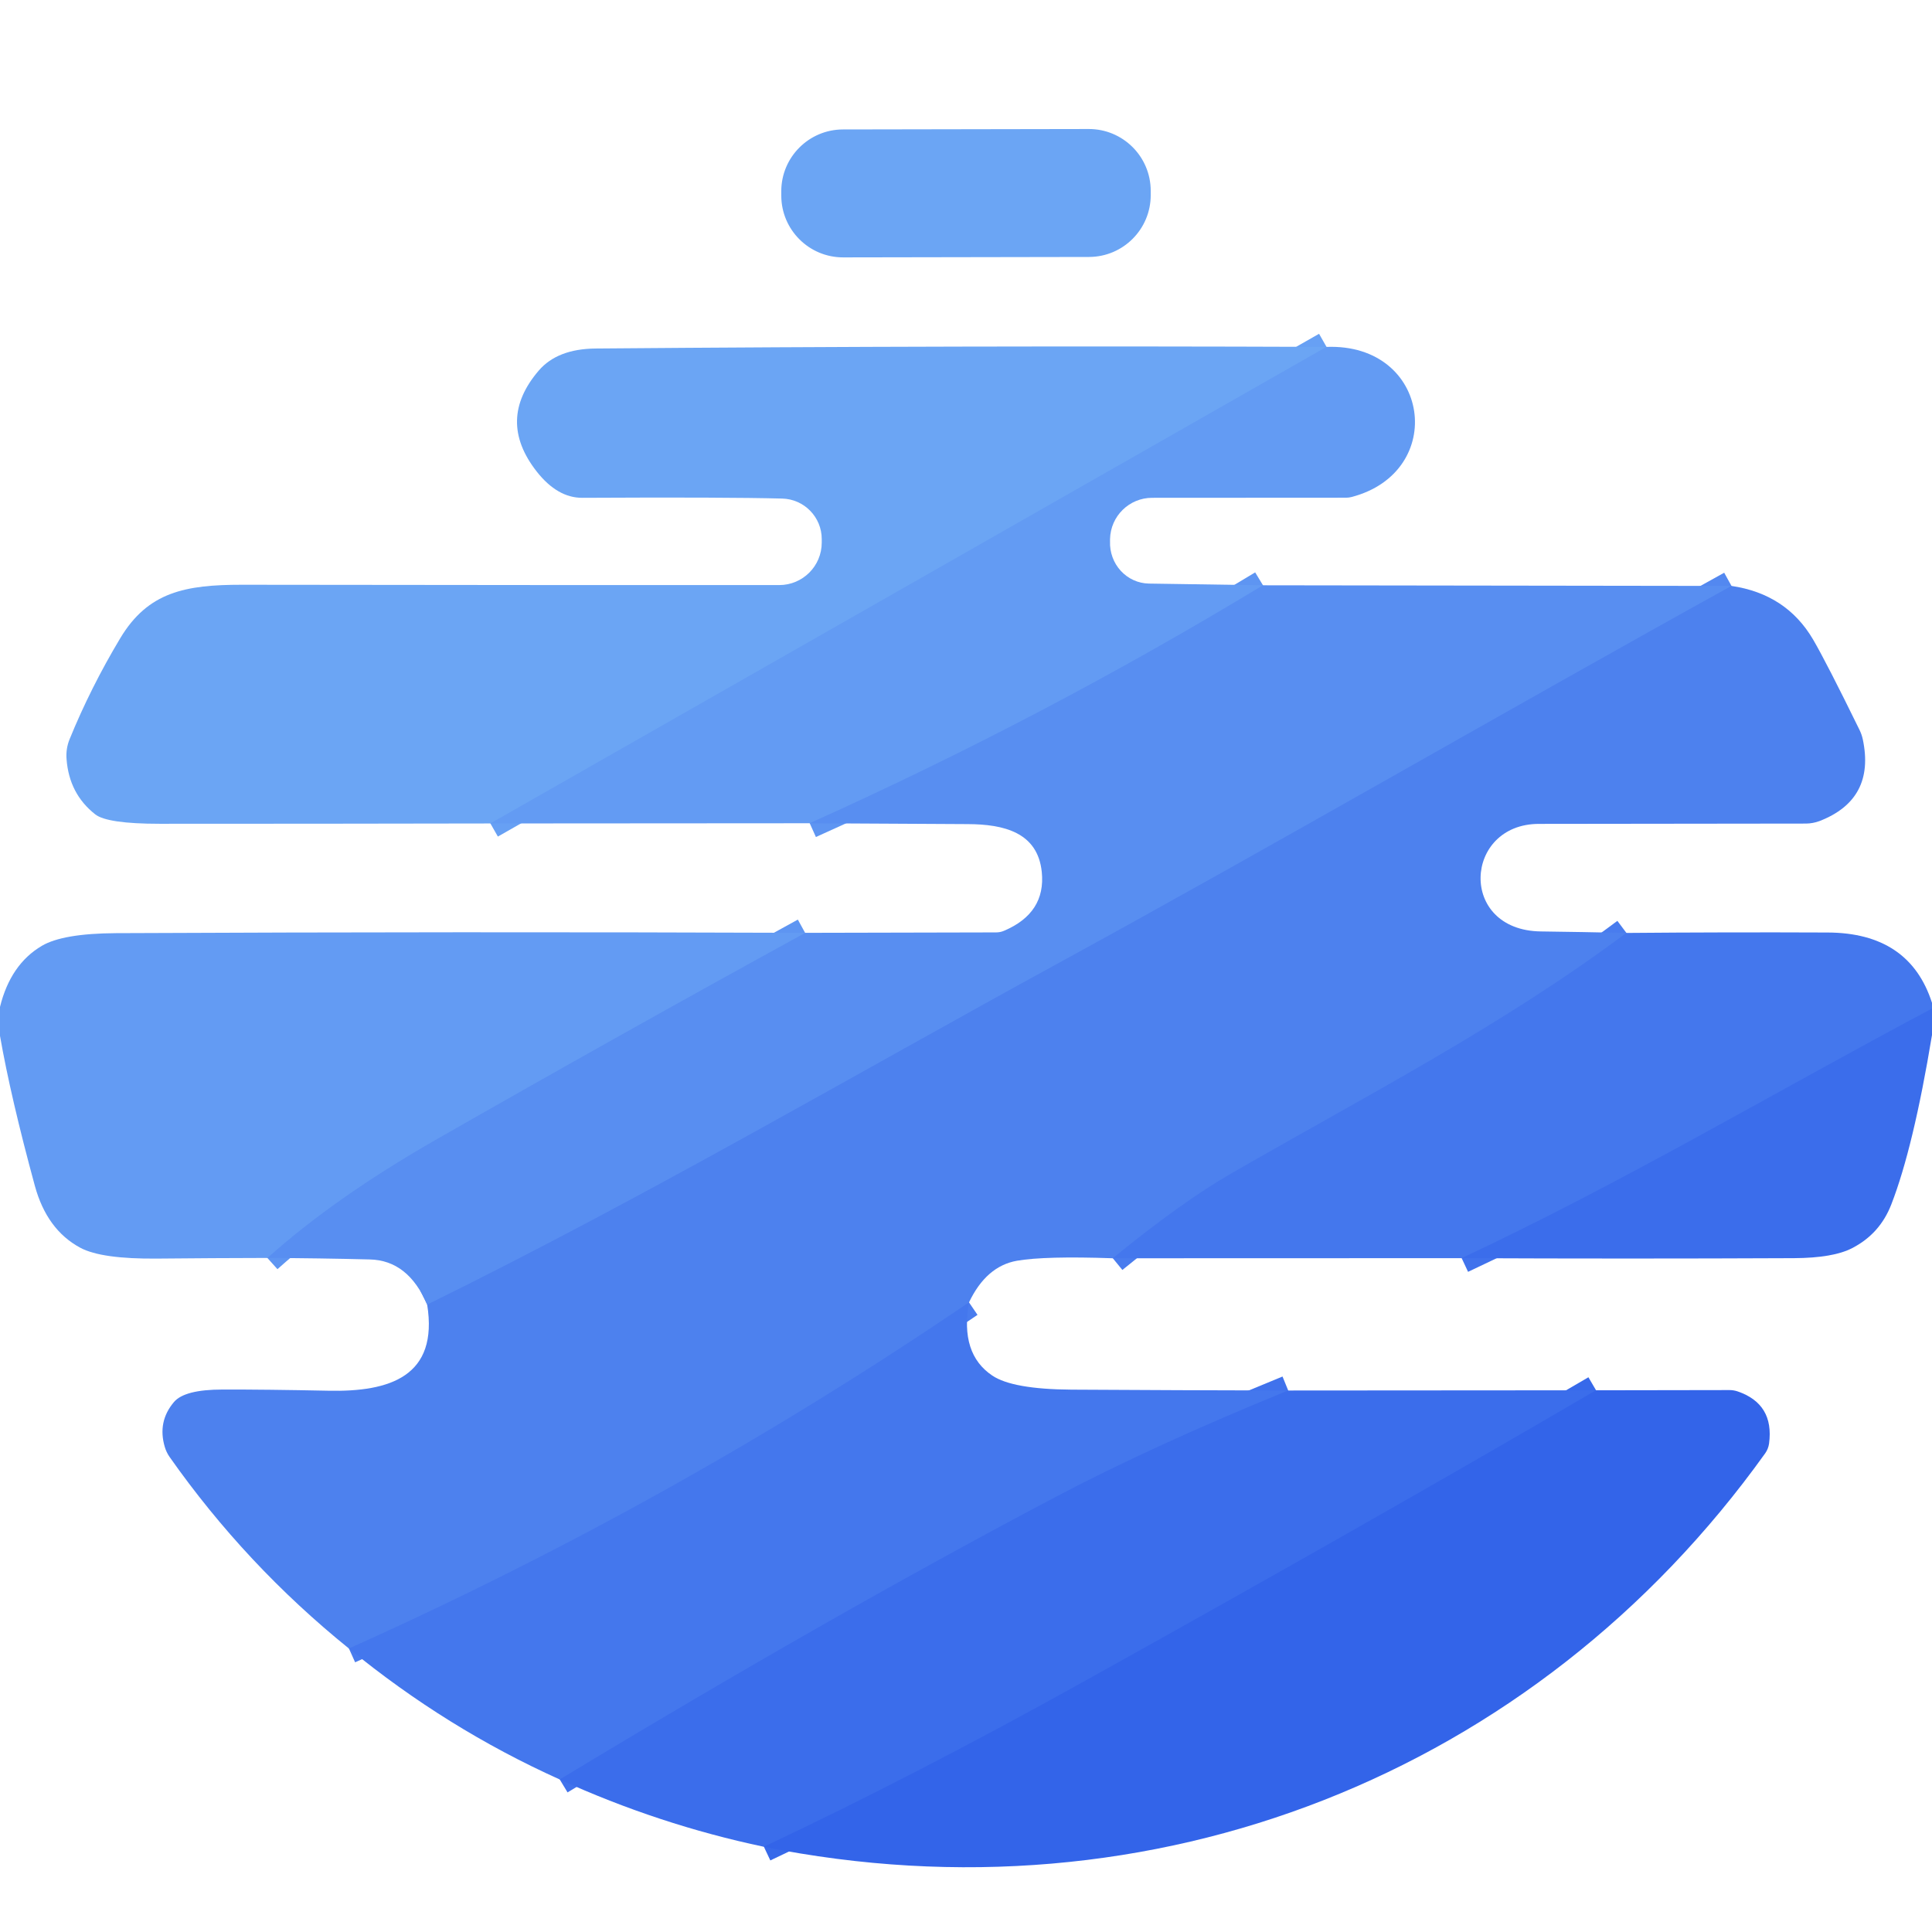
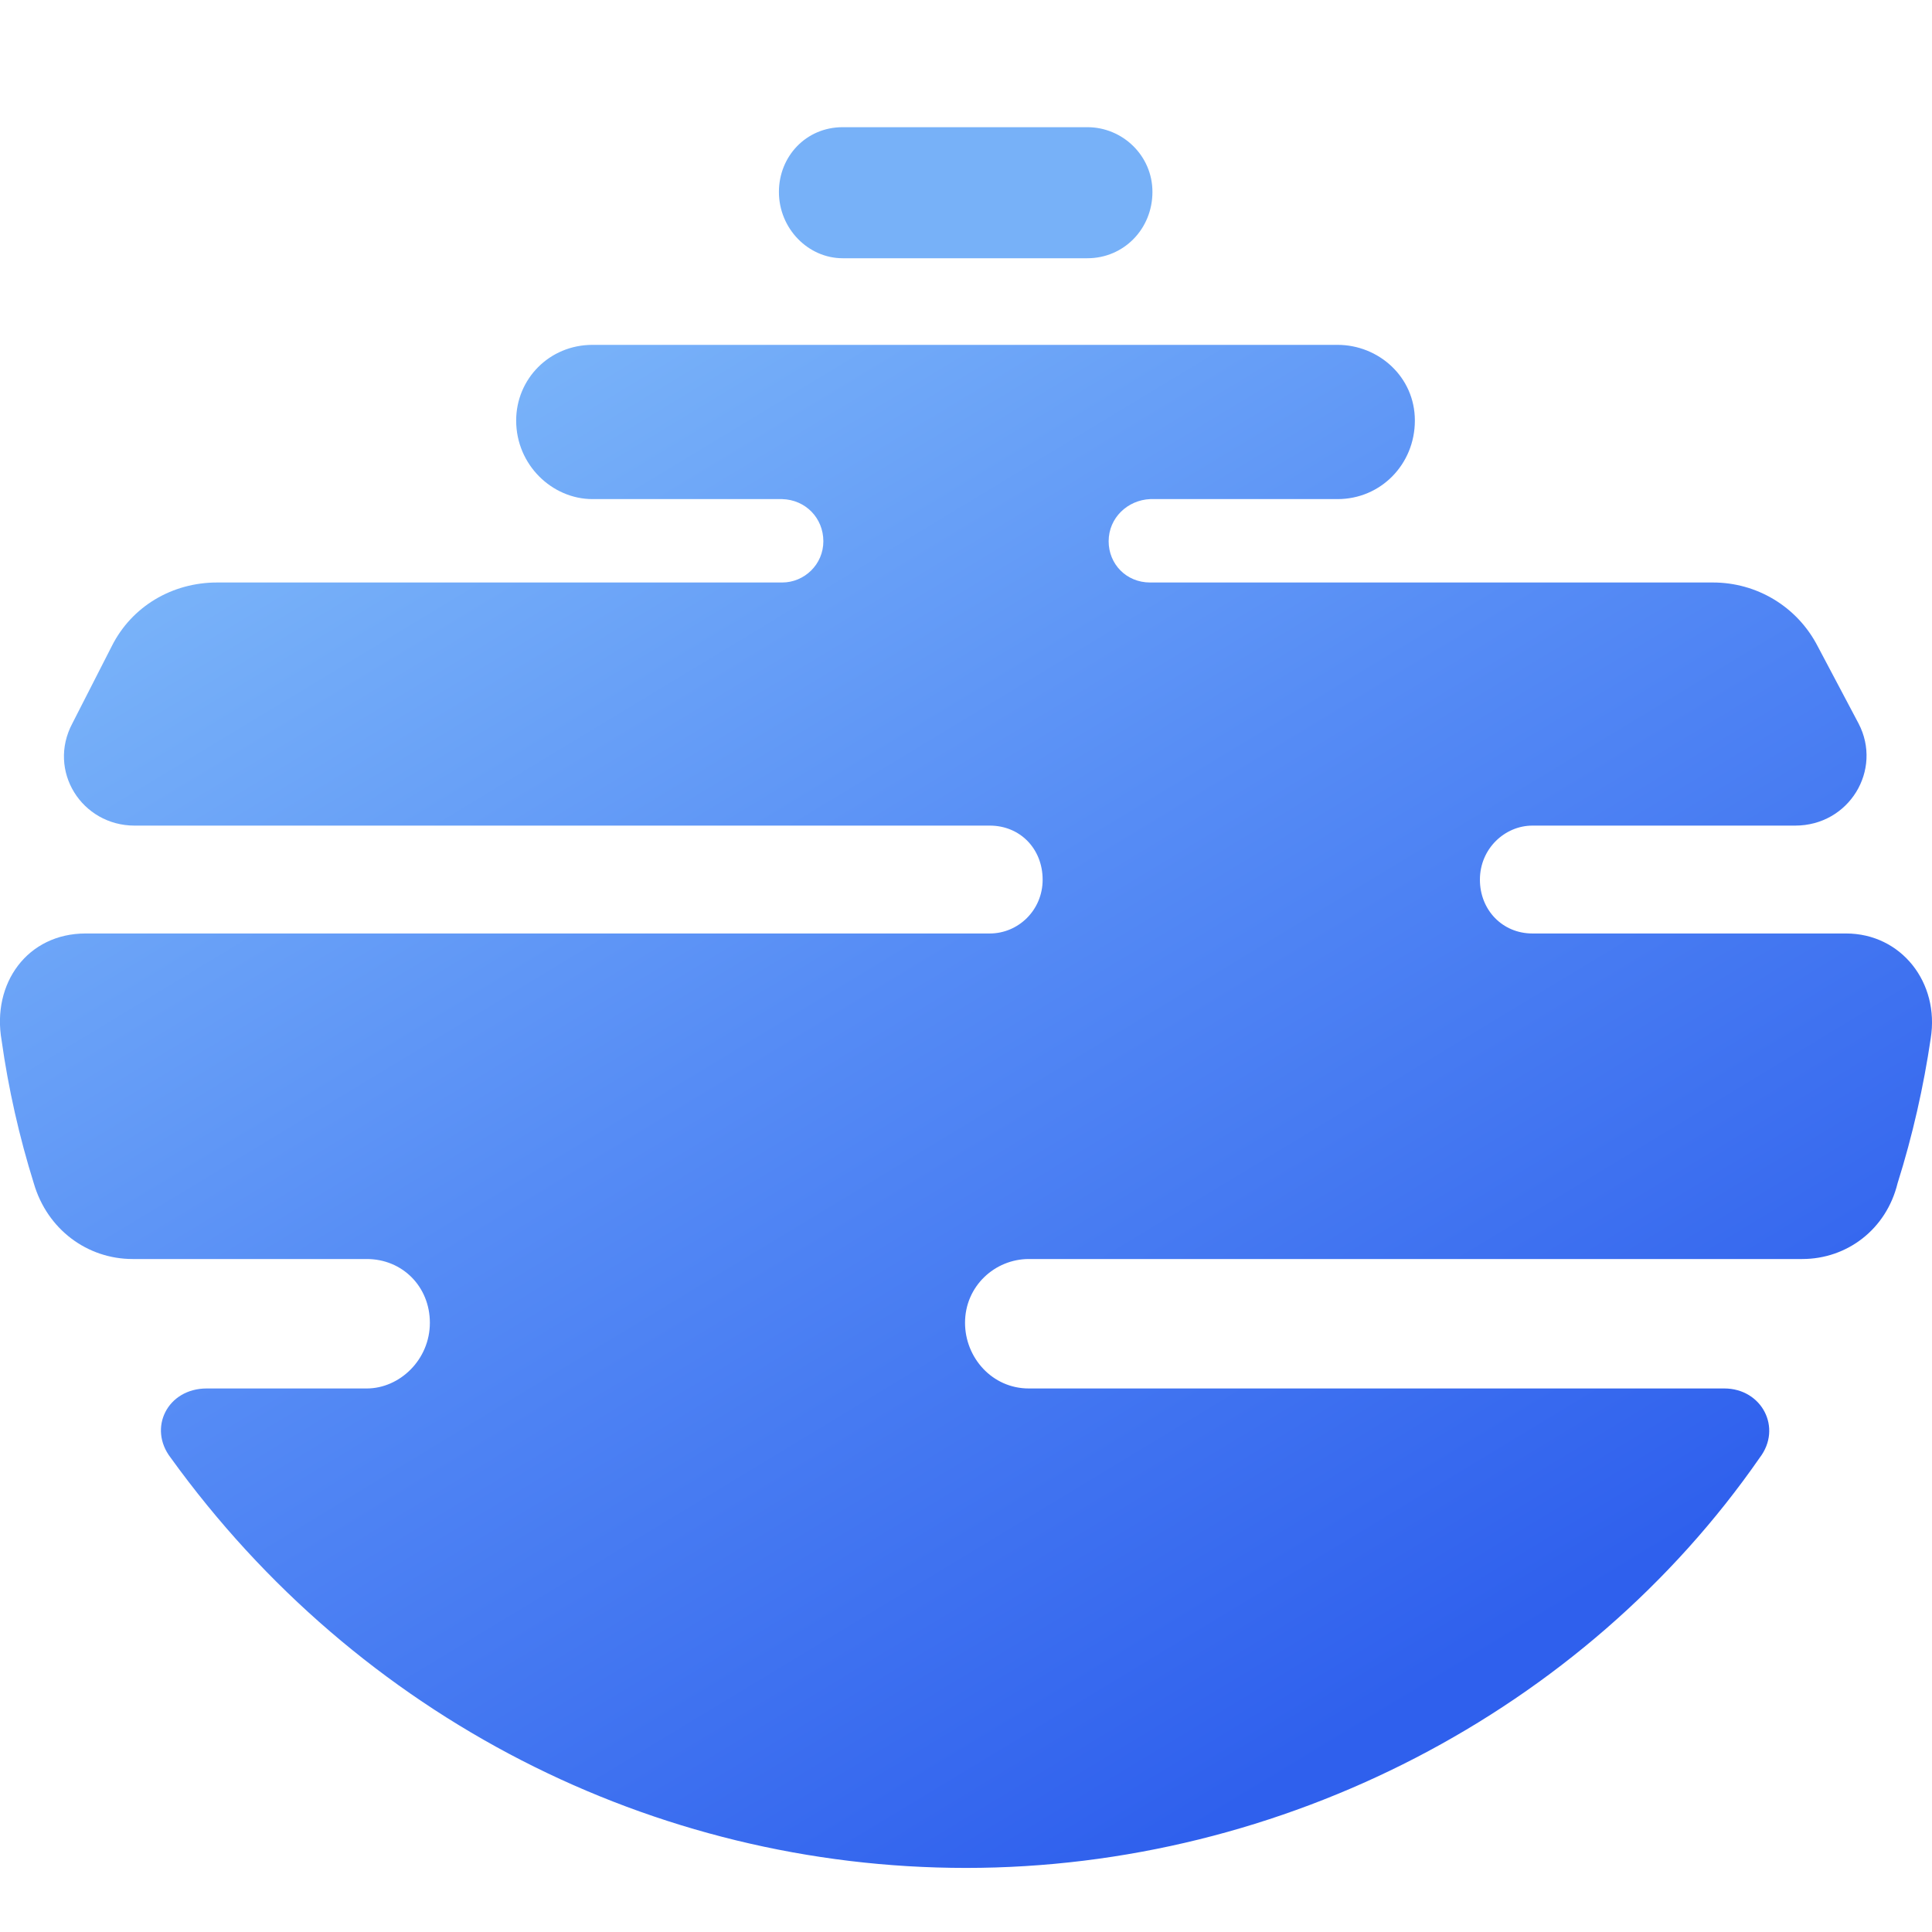
- <svg xmlns="http://www.w3.org/2000/svg" version="1.1" viewBox="0.00 0.00 180.00 180.00" width="128" height="128">
-   <g stroke-width="2.00" fill="none" stroke-linecap="butt">
-     <path stroke="#67a0f4" vector-effect="non-scaling-stroke" d="   M 123.59 32.32   L 45.69 76.72" />
-     <path stroke="#5e95f2" vector-effect="non-scaling-stroke" d="   M 117.67 54.53   Q 97.27 66.89 75.44 76.70" />
-     <path stroke="#5388f0" vector-effect="non-scaling-stroke" d="   M 161.32 54.59   C 140.43 66.15 118.46 78.89 98.99 89.53   C 79.28 100.30 60.19 111.52 39.80 121.55" />
-     <path stroke="#5e95f2" vector-effect="non-scaling-stroke" d="   M 24.91 117.20   Q 31.15 111.60 40.54 106.22   Q 57.64 96.44 75.01 86.91" />
-     <path stroke="#497cee" vector-effect="non-scaling-stroke" d="   M 151.53 86.92   C 139.96 95.57 127.22 102.13 114.77 109.30   Q 110.11 111.98 103.68 117.23" />
-     <path stroke="#497cee" vector-effect="non-scaling-stroke" d="   M 90.28 121.34   Q 62.90 139.97 32.51 153.59" />
-     <path stroke="#4072ec" vector-effect="non-scaling-stroke" d="   M 180.00 93.97   C 165.39 101.73 151.15 110.21 136.18 117.22" />
-     <path stroke="#4072ec" vector-effect="non-scaling-stroke" d="   M 120.02 129.55   Q 107.37 134.71 98.24 139.53   Q 77.34 150.56 52.15 165.79" />
-     <path stroke="#3769ea" vector-effect="non-scaling-stroke" d="   M 148.70 129.53   Q 128.08 141.59 101.01 156.65   Q 85.35 165.37 71.17 172.06" />
-   </g>
-   <rect fill="#6ba5f4" x="-17.21" y="-5.96" transform="translate(90.00,18.00) rotate(-0.1)" width="34.42" height="11.92" rx="5.76" />
-   <path fill="#6ba5f4" d="   M 123.59 32.32   L 45.69 76.72   Q 30.31 76.75 14.88 76.75   Q 9.99 76.75 8.87 75.87   Q 6.44 73.96 6.20 70.72   A 4.04 3.98 -36.8 0 1 6.48 68.88   Q 8.44 64.07 11.21 59.45   C 13.80 55.14 17.28 54.48 22.53 54.48   Q 53.18 54.52 72.60 54.51   A 3.96 3.96 0.0 0 0 76.56 50.55   L 76.56 50.23   A 3.78 3.78 0.0 0 0 72.87 46.45   Q 67.60 46.31 54.25 46.38   Q 51.94 46.39 50.01 43.94   Q 46.24 39.14 50.19 34.53   Q 51.93 32.50 55.50 32.47   Q 89.38 32.19 123.59 32.32   Z" />
-   <path fill="#639bf3" d="   M 117.67 54.53   Q 97.27 66.89 75.44 76.70   L 45.69 76.72   L 123.59 32.32   C 133.30 31.96 134.88 43.99 125.90 46.31   A 2.08 1.84 -48.6 0 1 125.42 46.37   L 107.34 46.38   A 3.93 3.92 -89.3 0 0 103.42 50.22   L 103.42 50.43   A 3.79 3.69 -88.3 0 0 107.04 54.37   L 117.67 54.53   Z" />
-   <path fill="#588ef1" d="   M 161.32 54.59   C 140.43 66.15 118.46 78.89 98.99 89.53   C 79.28 100.30 60.19 111.52 39.80 121.55   Q 38.03 117.42 34.45 117.34   Q 29.75 117.22 24.91 117.20   Q 31.15 111.60 40.54 106.22   Q 57.64 96.44 75.01 86.91   L 92.81 86.87   A 1.86 1.85 -56.5 0 0 93.54 86.72   Q 97.45 85.06 97.06 81.24   C 96.68 77.56 93.55 76.79 90.14 76.78   Q 82.81 76.75 75.44 76.70   Q 97.27 66.89 117.67 54.53   L 161.32 54.59   Z" />
-   <path fill="#4d81ee" d="   M 151.53 86.92   C 139.96 95.57 127.22 102.13 114.77 109.30   Q 110.11 111.98 103.68 117.23   Q 97.36 117.01 94.75 117.46   Q 91.88 117.97 90.28 121.34   Q 62.90 139.97 32.51 153.59   Q 22.89 145.82 15.80 135.74   A 3.31 3.17 -71.8 0 1 15.35 134.80   Q 14.66 132.45 16.21 130.62   Q 17.20 129.46 20.74 129.46   Q 24.75 129.45 30.58 129.57   C 36.36 129.70 40.86 128.21 39.80 121.55   C 60.19 111.52 79.28 100.30 98.99 89.53   C 118.46 78.89 140.43 66.15 161.32 54.59   Q 166.43 55.34 168.92 59.58   Q 170.17 61.72 173.25 68.01   A 3.96 3.79 -65.5 0 1 173.55 68.87   Q 174.74 74.48 169.51 76.50   A 3.82 3.66 -54.4 0 1 168.28 76.73   Q 166.70 76.74 143.37 76.76   C 136.37 76.77 135.83 86.69 143.57 86.78   Q 147.47 86.83 151.53 86.92   Z" />
-   <path fill="#639bf3" d="   M 75.01 86.91   Q 57.64 96.44 40.54 106.22   Q 31.15 111.60 24.91 117.20   Q 19.83 117.21 14.66 117.26   Q 9.45 117.31 7.48 116.25   Q 4.37 114.58 3.25 110.49   Q 1.00 102.23 0.00 96.51   L 0.00 93.81   Q 0.98 89.84 3.90 88.12   Q 5.85 86.97 10.80 86.94   Q 42.87 86.79 75.01 86.91   Z" />
-   <path fill="#4477ed" d="   M 180.00 93.43   L 180.00 93.97   C 165.39 101.73 151.15 110.21 136.18 117.22   L 103.68 117.23   Q 110.11 111.98 114.77 109.30   C 127.22 102.13 139.96 95.57 151.53 86.92   Q 160.81 86.84 170.26 86.88   Q 177.90 86.90 180.00 93.43   Z" />
-   <path fill="#3b6deb" d="   M 180.00 93.97   L 180.00 96.43   Q 178.27 106.91 176.21 112.21   Q 175.15 114.95 172.57 116.28   Q 170.81 117.20 167.15 117.22   Q 151.69 117.29 136.18 117.22   C 151.15 110.21 165.39 101.73 180.00 93.97   Z" />
-   <path fill="#4477ed" d="   M 90.28 121.34   Q 89.42 126.13 92.45 128.16   Q 94.34 129.43 99.81 129.47   Q 109.86 129.53 120.02 129.55   Q 107.37 134.71 98.24 139.53   Q 77.34 150.56 52.15 165.79   Q 41.60 161.04 32.51 153.59   Q 62.90 139.97 90.28 121.34   Z" />
-   <path fill="#3b6deb" d="   M 148.70 129.53   Q 128.08 141.59 101.01 156.65   Q 85.35 165.37 71.17 172.06   Q 61.39 170.00 52.15 165.79   Q 77.34 150.56 98.24 139.53   Q 107.37 134.71 120.02 129.55   L 148.70 129.53   Z" />
-   <path fill="#3364e9" d="   M 71.17 172.06   Q 85.35 165.37 101.01 156.65   Q 128.08 141.59 148.70 129.53   L 161.14 129.51   A 2.35 2.33 -35.7 0 1 161.88 129.63   Q 165.31 130.80 164.82 134.49   A 2.09 2.06 66.9 0 1 164.46 135.40   C 142.99 165.39 107.34 179.36 71.17 172.06   Z" />
+ <svg xmlns="http://www.w3.org/2000/svg" width="128" height="128" fill="none" viewBox="0 0 60 60">
+   <defs>
+     <linearGradient id="paint0_linear_3026_1308" x1="19.47" x2="45.43" y1="9.024" y2="51.95" gradientUnits="userSpaceOnUse">
+       <stop stop-color="#79B3F9" offset="0" />
+       <stop stop-color="#568CF5" offset=".443" />
+       <stop stop-color="#2F60ED" offset="1" />
+     </linearGradient>
+   </defs>
+   <path d="m57.33 28.99h-9.74c-0.93 0-1.63-0.73-1.63-1.67 0-0.97 0.78-1.68 1.63-1.68h8.16c1.68 0 2.72-1.73 1.97-3.17l-1.27-2.4c-0.64-1.24-1.9-1.98-3.25-1.98h-17.48c-0.75 0-1.29-0.58-1.29-1.28 0-0.73 0.59-1.28 1.29-1.31h5.82c1.34 0 2.4-1.08 2.4-2.44s-1.13-2.35-2.4-2.35h-23.14c-1.34 0-2.37 1.06-2.37 2.35 0 1.38 1.12 2.44 2.37 2.44h5.89c0.73 0.02 1.28 0.59 1.28 1.31s-0.59 1.28-1.28 1.28h-17.55c-1.39 0-2.65 0.74-3.27 1.98l-1.22 2.39c-0.79 1.48 0.29 3.18 1.93 3.18h26.56c0.94 0 1.64 0.72 1.64 1.68 0 0.95-0.76 1.67-1.64 1.67h-28.08c-1.81 0-2.92 1.55-2.61 3.32 0.21 1.5 0.55 3 1 4.44 0.42 1.44 1.67 2.35 3.07 2.35h7.27c1.11 0 1.96 0.86 1.96 1.98 0 1.15-0.94 2.04-1.96 2.04h-4.97c-1.22 0-1.83 1.23-1.12 2.15 5.82 8.07 14.99 12.74 24.7 12.74 9.83 0 19.19-4.87 24.65-12.74 0.71-0.93 0.06-2.15-1.1-2.15h-21.6c-1.14 0-1.98-0.96-1.98-2.04 0-1.14 0.93-1.98 1.98-1.98h24.02c1.39 0 2.61-0.92 2.96-2.35 0.47-1.49 0.81-3.01 1.03-4.5 0.28-1.74-0.92-3.26-2.63-3.26z" fill="url(#paint0_linear_3026_1308)" />
+   <path d="m26.17 8.02h7.6c1.13 0 2.02-0.91 2.02-2.06 0-1.13-0.93-2.01-2.02-2.01h-7.6c-1.14 0-1.98 0.91-1.98 2.01 0 1.14 0.91 2.06 1.98 2.06z" fill="#77B1F8" />
</svg>
